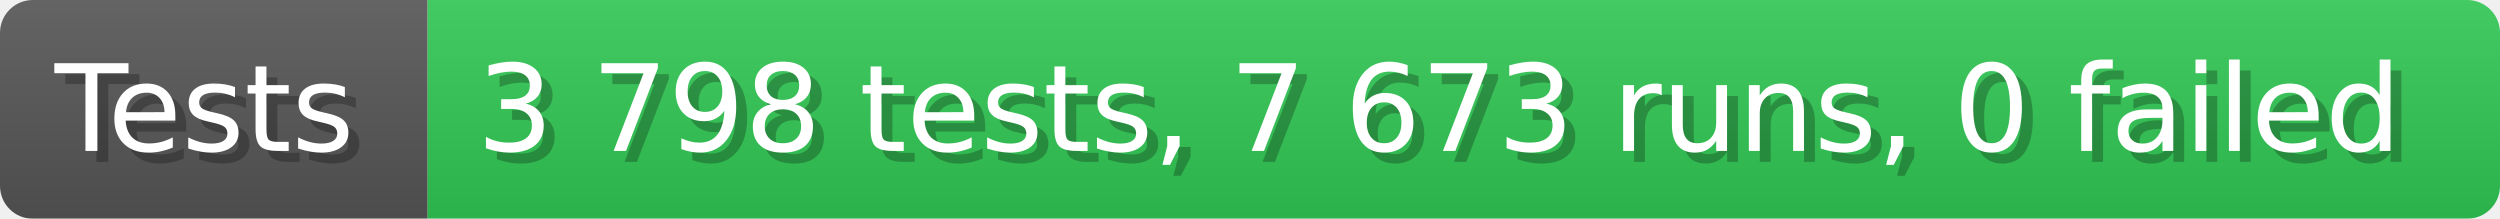
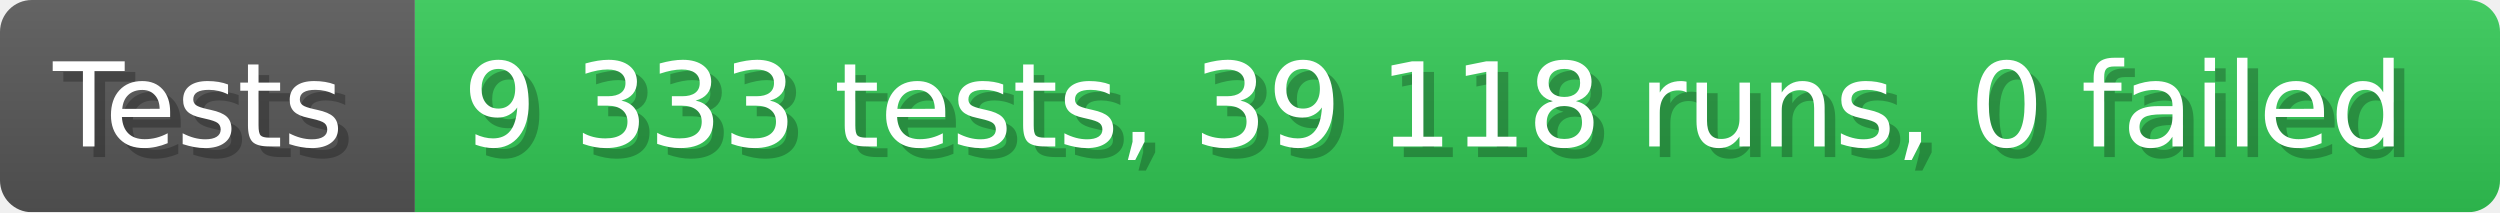
- <svg xmlns="http://www.w3.org/2000/svg" width="228.6" height="20" viewBox="0 0 2286 200" role="img" aria-label="Tests: 3 798 tests, 7 673 runs, 0 failed">
+ <svg xmlns="http://www.w3.org/2000/svg" width="235.6" height="20" viewBox="0 0 2356 200" role="img" aria-label="Tests: 9 333 tests, 39 118 runs, 0 failed">
  <linearGradient id="a" x2="0" y2="100%">
    <stop offset="0" stop-opacity=".1" stop-color="#EEE" />
    <stop offset="1" stop-opacity=".1" />
  </linearGradient>
  <mask id="m">
-     <rect width="2286" height="200" rx="30" fill="#FFF" />
+     <rect width="2356" height="200" rx="30" fill="#FFF" />
  </mask>
  <g mask="url(#m)">
    <rect width="391" height="200" fill="#555" />
-     <rect width="1895" height="200" fill="#31c653" x="391" />
-     <rect width="2286" height="200" fill="url(#a)" />
+     <rect width="1965" height="200" fill="#31c653" x="391" />
+     <rect width="2356" height="200" fill="url(#a)" />
  </g>
  <g aria-hidden="true" fill="#fff" text-anchor="start" font-family="Verdana,DejaVu Sans,sans-serif" font-size="110">
    <text x="60" y="148" textLength="291" fill="#000" opacity="0.25">Tests</text>
    <text x="50" y="138" textLength="291">Tests</text>
-     <text x="446" y="148" textLength="1795" fill="#000" opacity="0.25">3 798 tests, 7 673 runs, 0 failed</text>
-     <text x="436" y="138" textLength="1795">3 798 tests, 7 673 runs, 0 failed</text>
+     <text x="446" y="148" textLength="1865" fill="#000" opacity="0.25">9 333 tests, 39 118 runs, 0 failed</text>
+     <text x="436" y="138" textLength="1865">9 333 tests, 39 118 runs, 0 failed</text>
  </g>
</svg>
